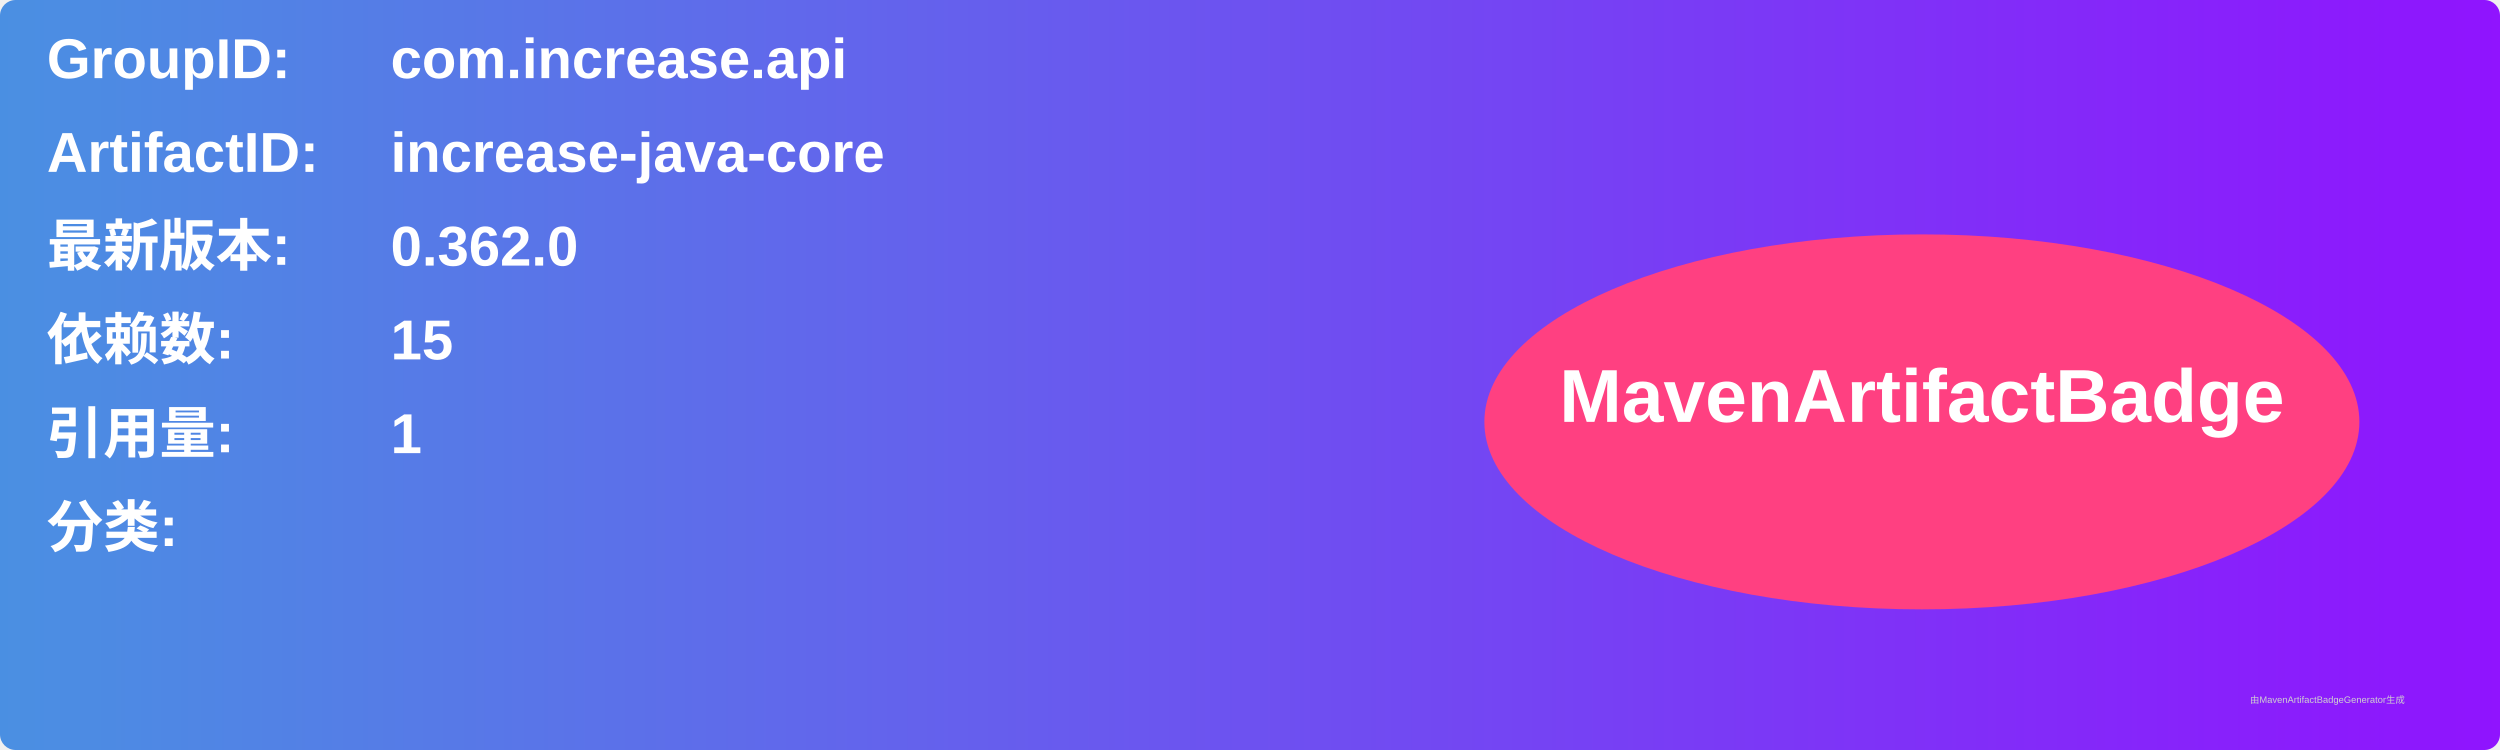
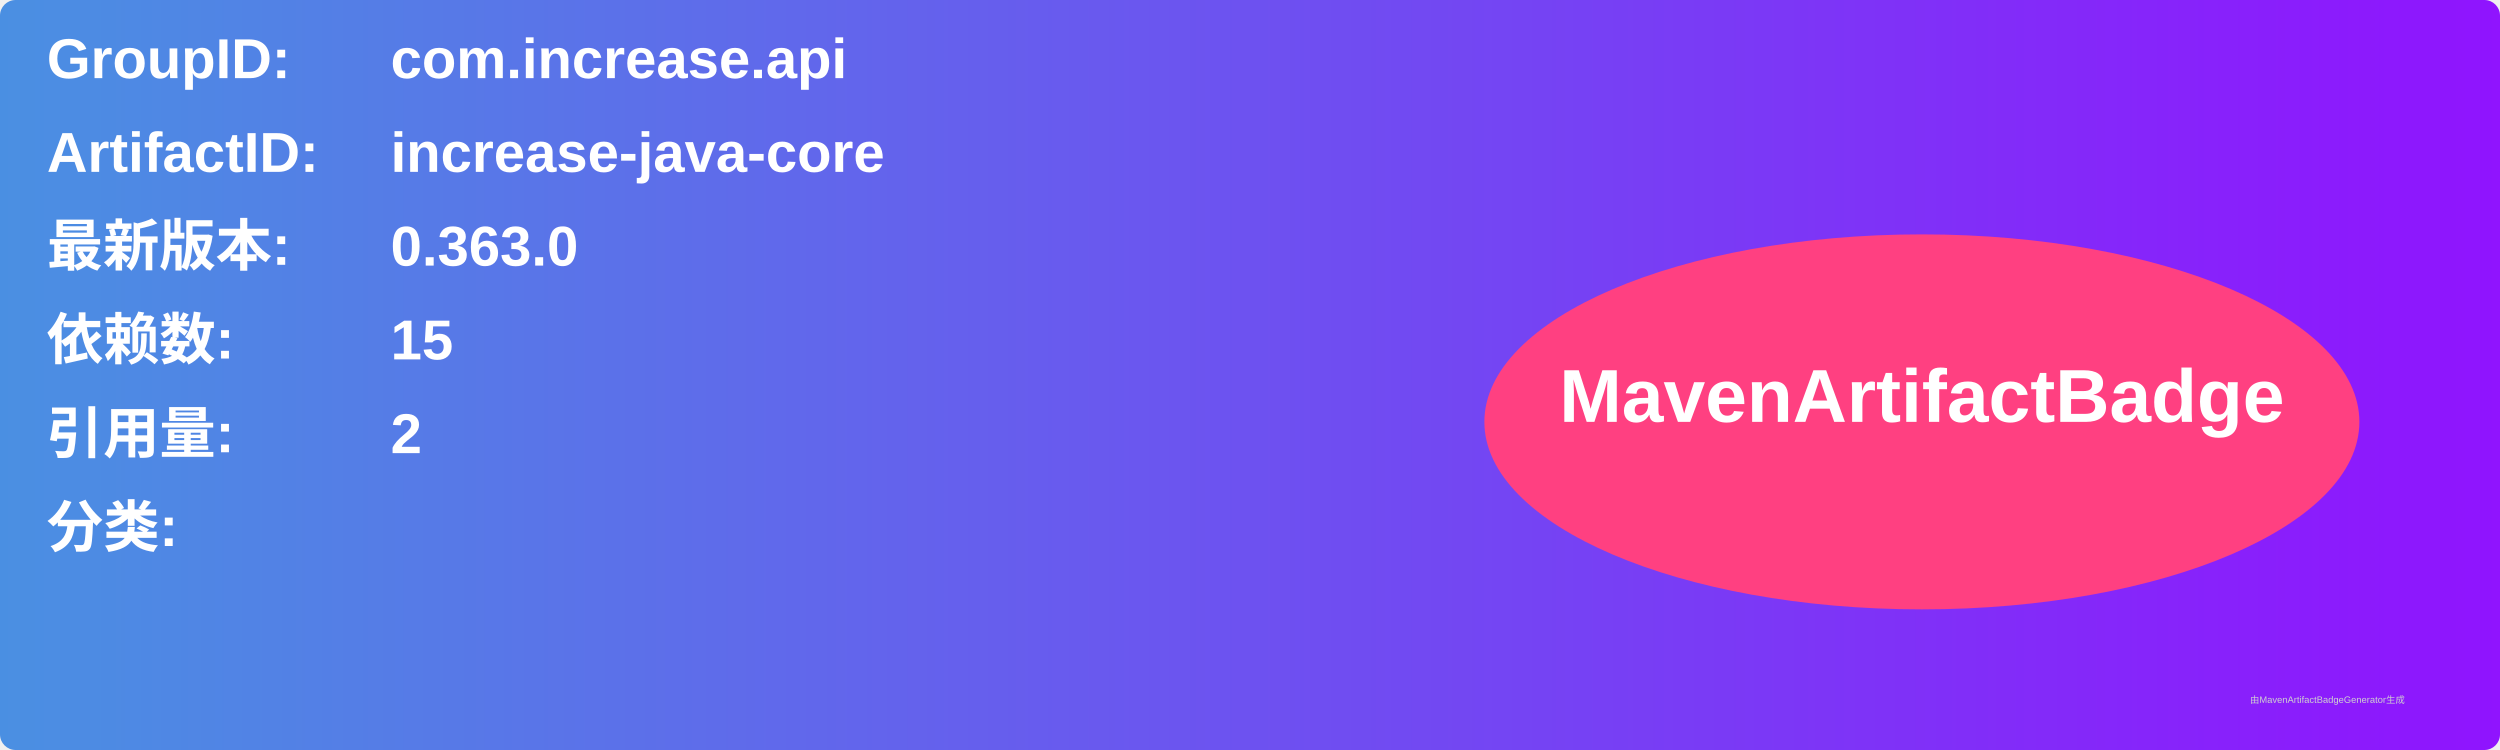
<svg xmlns="http://www.w3.org/2000/svg" width="800" height="240" viewBox="0 0 800 240">
  <linearGradient id="grad" x1="0%" y1="0%" x2="100%" y2="0%">
    <stop offset="0%" stop-color="#4a90e2" />
    <stop offset="100%" stop-color="#9013fe" />
  </linearGradient>
  <rect width="100%" height="100%" rx="5" ry="5" fill="url(#grad)" />
  <g transform="translate(15, 15)">
    <text x="0" y="10" font-family="Arial" font-size="18" fill="white" font-weight="bold" width="260">GroupID:</text>
    <text x="110" y="10" font-family="Arial" font-size="18" fill="white" font-weight="bold" width="460">com.increase.api</text>
    <text x="0" y="40" font-family="Arial" font-size="18" fill="white" font-weight="bold" width="260">ArtifactID:</text>
    <text x="110" y="40" font-family="Arial" font-size="18" fill="white" font-weight="bold" width="460">increase-java-core</text>
    <text x="0" y="70" font-family="Arial" font-size="18" fill="white" font-weight="bold">最新版本:</text>
    <text x="110" y="70" font-family="Arial" font-size="18" fill="white" font-weight="bold">
-       <tspan font-weight="bold">0.362.0</tspan>
+       <tspan font-weight="bold">0.363.0</tspan>
    </text>
    <text x="0" y="100" font-family="Arial" font-size="18" fill="white" font-weight="bold">依赖数: </text>
    <text x="110" y="100" font-family="Arial" font-size="18" fill="white">
      <tspan font-weight="bold">15</tspan>
    </text>
    <text x="0" y="130" font-family="Arial" font-size="18" fill="white" font-weight="bold">引用量: </text>
    <text x="110" y="130" font-family="Arial" font-size="18" fill="white">
-       <tspan font-weight="bold">1</tspan>
+       <tspan font-weight="bold">2</tspan>
    </text>
    <text x="0" y="160" font-family="Arial" font-size="18" fill="white" font-weight="bold">分类:</text>
    <text x="10" y="190" font-family="Arial" font-size="10" fill="white">
      <tspan font-weight="bold" />
    </text>
    <ellipse cx="600" cy="120" rx="140" ry="60" fill="#ff4081" />
    <text x="600" y="120" text-anchor="middle" font-family="Arial" font-size="24" fill="white" font-weight="bold">MavenArtifactBadge</text>
  </g>
  <text x="720" y="225" font-family="Arial" font-size="3" fill="#d0d0d0">由MavenArtifactBadgeGenerator生成</text>
</svg>
